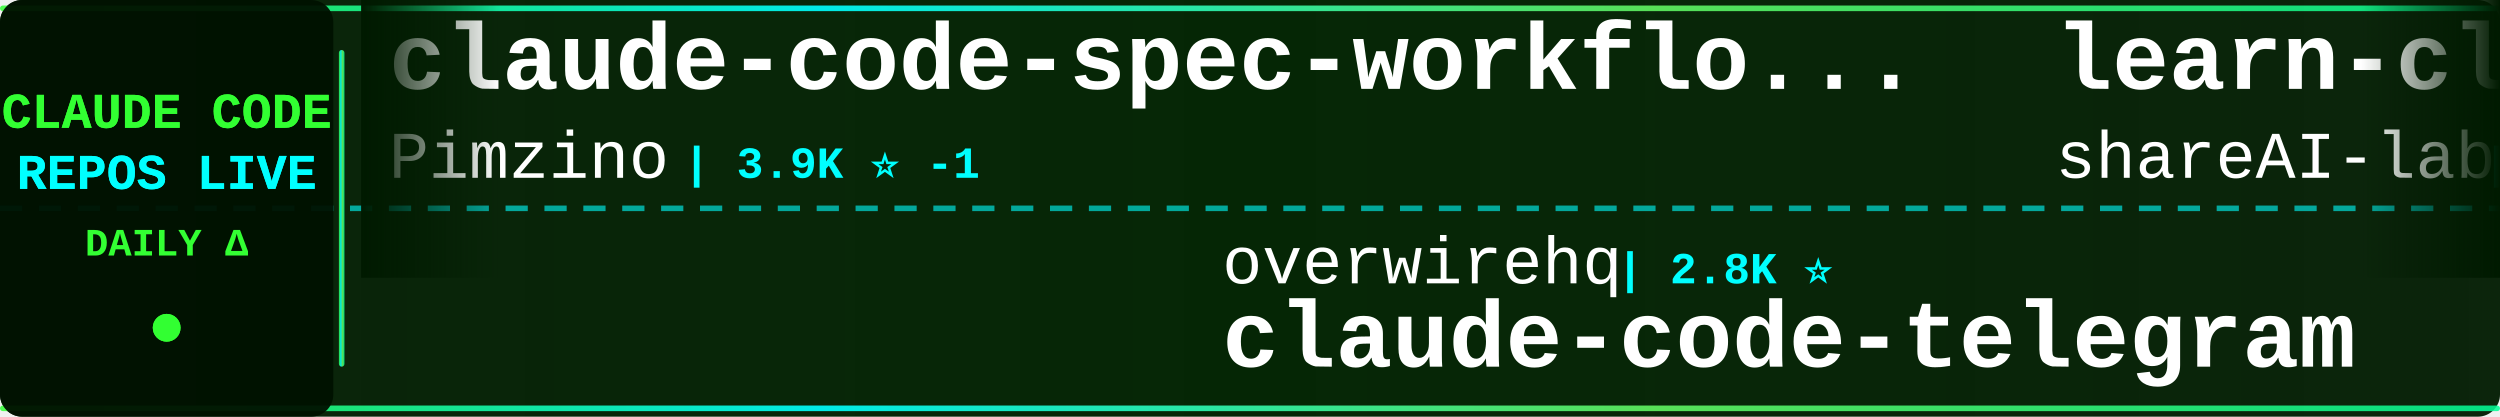
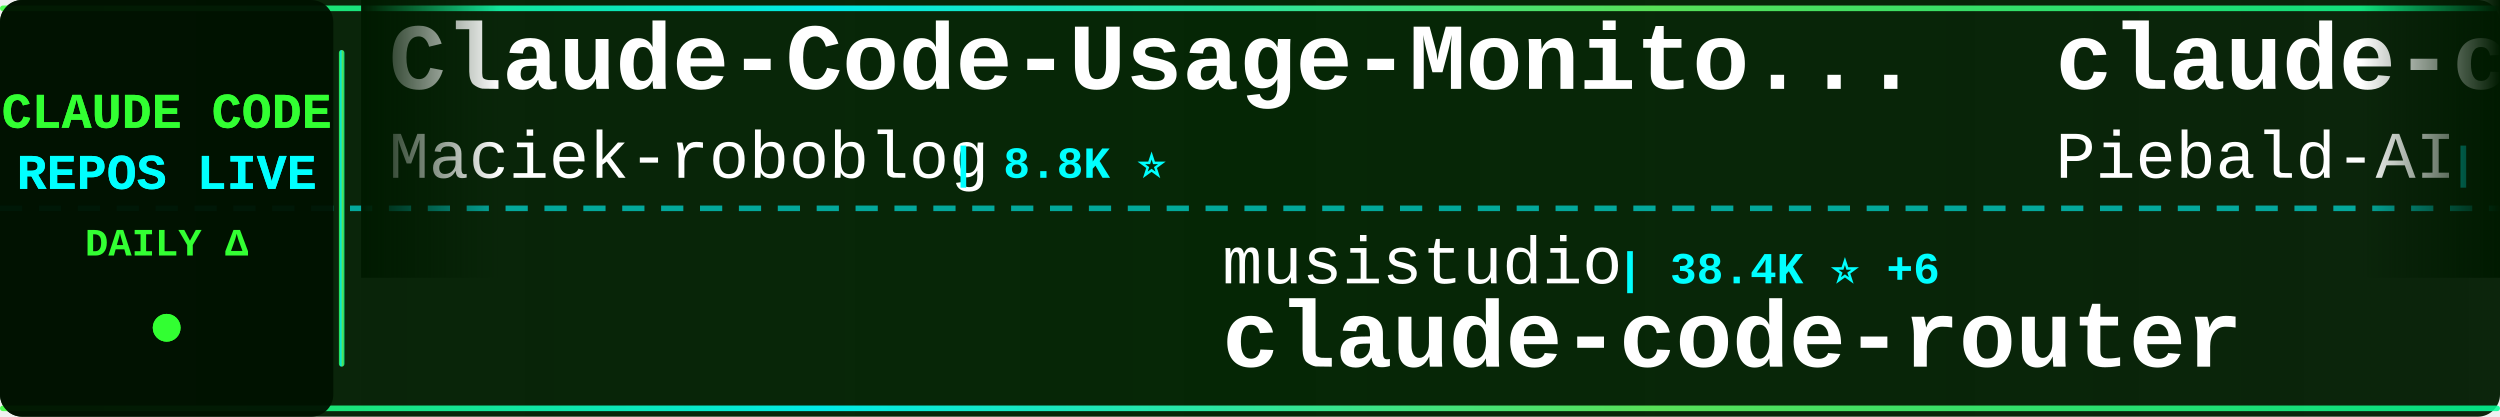
<svg xmlns="http://www.w3.org/2000/svg" width="900" height="150">
  <defs>
    <linearGradient id="tickerBg" x1="0%" y1="0%" x2="100%" y2="0%">
      <stop offset="0%" style="stop-color:#001a00;stop-opacity:0.95" />
      <stop offset="50%" style="stop-color:#002200;stop-opacity:0.98" />
      <stop offset="100%" style="stop-color:#001a00;stop-opacity:0.95" />
    </linearGradient>
    <linearGradient id="borderGrad" x1="0%" y1="0%" x2="100%" y2="0%">
      <stop offset="0%" style="stop-color:#33ff33;stop-opacity:0.85">
        <animate attributeName="stop-opacity" values="0.85;1;0.85" dur="2s" repeatCount="indefinite" />
      </stop>
      <stop offset="33%" style="stop-color:#00ffff;stop-opacity:0.9">
        <animate attributeName="stop-opacity" values="0.9;1;0.9" dur="2.2s" repeatCount="indefinite" />
      </stop>
      <stop offset="66%" style="stop-color:#66ff66;stop-opacity:0.85">
        <animate attributeName="stop-opacity" values="0.85;1;0.85" dur="1.8s" repeatCount="indefinite" />
      </stop>
      <stop offset="100%" style="stop-color:#00ff99;stop-opacity:0.85">
        <animate attributeName="stop-opacity" values="0.85;1;0.85" dur="2s" repeatCount="indefinite" />
      </stop>
    </linearGradient>
    <filter id="textGlow">
      <feGaussianBlur stdDeviation="0.1" result="coloredBlur" />
      <feMerge>
        <feMergeNode in="coloredBlur" />
        <feMergeNode in="SourceGraphic" />
      </feMerge>
    </filter>
    <filter id="metricGlow">
      <feGaussianBlur stdDeviation="0.2" result="coloredBlur" />
      <feMerge>
        <feMergeNode in="coloredBlur" />
        <feMergeNode in="SourceGraphic" />
      </feMerge>
    </filter>
    <linearGradient id="leftFade" x1="0%" y1="0%" x2="100%" y2="0%">
      <stop offset="0%" style="stop-color:#001a00;stop-opacity:1" />
      <stop offset="100%" style="stop-color:#001a00;stop-opacity:0" />
    </linearGradient>
    <linearGradient id="rightFade" x1="0%" y1="0%" x2="100%" y2="0%">
      <stop offset="0%" style="stop-color:#001a00;stop-opacity:0" />
      <stop offset="100%" style="stop-color:#001a00;stop-opacity:1" />
    </linearGradient>
  </defs>
  <rect width="900" height="150" fill="url(#tickerBg)" rx="8" />
  <rect x="0" y="2" width="900" height="2" fill="url(#borderGrad)" rx="1" />
  <rect x="0" y="146" width="900" height="2" fill="url(#borderGrad)" rx="1" />
  <line x1="0" y1="75" x2="900" y2="75" stroke="#00ffff" stroke-width="2" stroke-dasharray="8 6" opacity="0.6" />
  <rect x="0" y="0" width="120" height="150" fill="#001100" opacity="0.95" rx="8" />
  <text x="60" y="46" font-family="'Courier New', monospace" font-size="18" font-weight="bold" fill="#33ff33" text-anchor="middle" filter="url(#textGlow)">
    CLAUDE CODE
  </text>
  <text x="60" y="68" font-family="'Courier New', monospace" font-size="18" font-weight="bold" fill="#00ffff" text-anchor="middle" filter="url(#textGlow)">
    REPOS LIVE
  </text>
  <text x="60" y="92" font-family="'Courier New', monospace" font-size="14" font-weight="bold" fill="#33ff33" text-anchor="middle">
    DAILY Δ
  </text>
  <circle cx="60" cy="118" r="5" fill="#33ff33" filter="url(#metricGlow)">
    <animate attributeName="r" values="4;6;4" dur="1.5s" repeatCount="indefinite" />
    <animate attributeName="opacity" values="0.6;1;0.6" dur="1.5s" repeatCount="indefinite" />
  </circle>
  <rect x="122" y="18" width="2" height="114" fill="url(#borderGrad)" rx="1" />
  <clipPath id="tickerClip">
    <rect x="130" y="0" width="770" height="150" />
  </clipPath>
  <g clip-path="url(#tickerClip)">
    <g id="tickerItems">
      <animateTransform attributeName="transform" attributeType="XML" type="translate" from="0 0" to="-3000 0" dur="54s" repeatCount="indefinite" />
      <g transform="translate(0, 0)">
-         <text x="140" y="32" font-family="'Courier New', monospace" font-size="34" font-weight="bold" fill="#ffffff">claude-code-spec-workflo...</text>
-         <text x="140" y="64" font-family="'Courier New', monospace" font-size="24" font-weight="normal" fill="#ffffff" opacity="1.0">Pimzino</text>
-         <text x="246" y="64" font-family="'Courier New', monospace" font-size="16" font-weight="bold" fill="#00ffff"> | 3.9K ⭐ -1</text>
+         <text x="140" y="32" font-family="'Courier New', monospace" font-size="34" font-weight="bold" fill="#ffffff">Claude-Code-Usage-Monito...</text>
+         <text x="140" y="64" font-family="'Courier New', monospace" font-size="24" font-weight="normal" fill="#ffffff" opacity="1.0">Maciek-roboblog</text>
+         <text x="342" y="64" font-family="'Courier New', monospace" font-size="16" font-weight="bold" fill="#00ffff"> | 8.8K ⭐</text>
      </g>
      <g transform="translate(300, 0)">
-         <text x="140" y="102" font-family="'Courier New', monospace" font-size="24" font-weight="normal" fill="#ffffff" opacity="1.0">overwirehq</text>
-         <text x="282" y="102" font-family="'Courier New', monospace" font-size="16" font-weight="bold" fill="#00ffff"> | 2.8K ⭐</text>
-         <text x="140" y="132" font-family="'Courier New', monospace" font-size="34" font-weight="bold" fill="#ffffff">claude-code-telegram</text>
+         <text x="140" y="102" font-family="'Courier New', monospace" font-size="24" font-weight="normal" fill="#ffffff" opacity="1.0">musistudio</text>
+         <text x="282" y="102" font-family="'Courier New', monospace" font-size="16" font-weight="bold" fill="#00ffff"> | 38.4K ⭐ +6</text>
+         <text x="140" y="132" font-family="'Courier New', monospace" font-size="34" font-weight="bold" fill="#ffffff">claude-code-router</text>
      </g>
      <g transform="translate(600, 0)">
-         <text x="140" y="32" font-family="'Courier New', monospace" font-size="34" font-weight="bold" fill="#ffffff">learn-claude-code</text>
-         <text x="140" y="64" font-family="'Courier New', monospace" font-size="24" font-weight="normal" fill="#ffffff" opacity="1.0">shareAI-lab</text>
-         <text x="294" y="64" font-family="'Courier New', monospace" font-size="16" font-weight="bold" fill="#00ffff"> | 80.9K ⭐ +2</text>
+         <text x="140" y="32" font-family="'Courier New', monospace" font-size="34" font-weight="bold" fill="#ffffff">claude-code-system-promp...</text>
+         <text x="140" y="64" font-family="'Courier New', monospace" font-size="24" font-weight="normal" fill="#ffffff" opacity="1.0">Piebald-AI</text>
+         <text x="282" y="64" font-family="'Courier New', monospace" font-size="16" font-weight="bold" fill="#00ffff"> | 13.2K ⭐ +2</text>
      </g>
      <g transform="translate(900, 0)">
-         <text x="140" y="102" font-family="'Courier New', monospace" font-size="24" font-weight="normal" fill="#ffffff" opacity="1.0">xu-xiang</text>
-         <text x="258" y="102" font-family="'Courier New', monospace" font-size="16" font-weight="bold" fill="#00ffff"> | 2.0K ⭐</text>
-         <text x="140" y="132" font-family="'Courier New', monospace" font-size="34" font-weight="bold" fill="#ffffff">everything-claude-code-z...</text>
+         <text x="140" y="102" font-family="'Courier New', monospace" font-size="24" font-weight="normal" fill="#ffffff" opacity="1.0">WorldFlowAI</text>
+         <text x="294" y="102" font-family="'Courier New', monospace" font-size="16" font-weight="bold" fill="#00ffff"> | 6.9K ⭐ +6</text>
+         <text x="140" y="132" font-family="'Courier New', monospace" font-size="34" font-weight="bold" fill="#ffffff">everything-claude-code</text>
      </g>
      <g transform="translate(1200, 0)">
-         <text x="140" y="32" font-family="'Courier New', monospace" font-size="34" font-weight="bold" fill="#ffffff">ClaudeCode-Portable</text>
-         <text x="140" y="64" font-family="'Courier New', monospace" font-size="24" font-weight="normal" fill="#ffffff" opacity="1.0">techjarves</text>
-         <text x="282" y="64" font-family="'Courier New', monospace" font-size="16" font-weight="bold" fill="#00ffff"> | 1.6K ⭐</text>
+         <text x="140" y="32" font-family="'Courier New', monospace" font-size="34" font-weight="bold" fill="#ffffff">claude-code-ultimate-gui...</text>
+         <text x="140" y="64" font-family="'Courier New', monospace" font-size="24" font-weight="normal" fill="#ffffff" opacity="1.0">FlorianBruniaux</text>
+         <text x="342" y="64" font-family="'Courier New', monospace" font-size="16" font-weight="bold" fill="#00ffff"> | 7.4K ⭐ +5</text>
      </g>
      <g transform="translate(1500, 0)">
-         <text x="140" y="102" font-family="'Courier New', monospace" font-size="24" font-weight="normal" fill="#ffffff" opacity="1.0">Cranot</text>
-         <text x="234" y="102" font-family="'Courier New', monospace" font-size="16" font-weight="bold" fill="#00ffff"> | 2.9K ⭐</text>
+         <text x="140" y="102" font-family="'Courier New', monospace" font-size="24" font-weight="normal" fill="#ffffff" opacity="1.0">wesammustafa</text>
+         <text x="306" y="102" font-family="'Courier New', monospace" font-size="16" font-weight="bold" fill="#00ffff"> | 3.7K ⭐</text>
+         <text x="140" y="132" font-family="'Courier New', monospace" font-size="34" font-weight="bold" fill="#ffffff">Claude-Code-Quest</text>
+       </g>
+       <g transform="translate(1800, 0)">
+         <text x="140" y="32" font-family="'Courier New', monospace" font-size="34" font-weight="bold" fill="#ffffff">awesome-claude-code-tool...</text>
+         <text x="140" y="64" font-family="'Courier New', monospace" font-size="24" font-weight="normal" fill="#ffffff" opacity="1.0">rohitg00</text>
+         <text x="258" y="64" font-family="'Courier New', monospace" font-size="16" font-weight="bold" fill="#00ffff"> | 2.9K ⭐</text>
+       </g>
+       <g transform="translate(2100, 0)">
+         <text x="140" y="102" font-family="'Courier New', monospace" font-size="24" font-weight="normal" fill="#ffffff" opacity="1.0">zebbern</text>
+         <text x="246" y="102" font-family="'Courier New', monospace" font-size="16" font-weight="bold" fill="#00ffff"> | 4.7K ⭐</text>
        <text x="140" y="132" font-family="'Courier New', monospace" font-size="34" font-weight="bold" fill="#ffffff">claude-code-guide</text>
      </g>
-       <g transform="translate(1800, 0)">
-         <text x="140" y="32" font-family="'Courier New', monospace" font-size="34" font-weight="bold" fill="#ffffff">claude-code-showcase</text>
-         <text x="140" y="64" font-family="'Courier New', monospace" font-size="24" font-weight="normal" fill="#ffffff" opacity="1.0">ChrisWiles</text>
-         <text x="282" y="64" font-family="'Courier New', monospace" font-size="16" font-weight="bold" fill="#00ffff"> | 6.1K ⭐</text>
-       </g>
-       <g transform="translate(2100, 0)">
-         <text x="140" y="102" font-family="'Courier New', monospace" font-size="24" font-weight="normal" fill="#ffffff" opacity="1.0">Windy3f3f3f3f</text>
-         <text x="318" y="102" font-family="'Courier New', monospace" font-size="16" font-weight="bold" fill="#00ffff"> | 3.9K ⭐</text>
-         <text x="140" y="132" font-family="'Courier New', monospace" font-size="34" font-weight="bold" fill="#ffffff">how-claude-code-works</text>
-       </g>
      <g transform="translate(2400, 0)">
-         <text x="140" y="32" font-family="'Courier New', monospace" font-size="34" font-weight="bold" fill="#ffffff">claude-code-router</text>
-         <text x="140" y="64" font-family="'Courier New', monospace" font-size="24" font-weight="normal" fill="#ffffff" opacity="1.0">musistudio</text>
-         <text x="282" y="64" font-family="'Courier New', monospace" font-size="16" font-weight="bold" fill="#00ffff"> | 38.4K ⭐</text>
+         <text x="140" y="32" font-family="'Courier New', monospace" font-size="34" font-weight="bold" fill="#ffffff">claude-code-from-source</text>
+         <text x="140" y="64" font-family="'Courier New', monospace" font-size="24" font-weight="normal" fill="#ffffff" opacity="1.0">alejandrobalderas</text>
+         <text x="366" y="64" font-family="'Courier New', monospace" font-size="16" font-weight="bold" fill="#00ffff"> | 3.0K ⭐</text>
      </g>
      <g transform="translate(2700, 0)">
-         <text x="140" y="102" font-family="'Courier New', monospace" font-size="24" font-weight="normal" fill="#ffffff" opacity="1.0">wesammustafa</text>
-         <text x="306" y="102" font-family="'Courier New', monospace" font-size="16" font-weight="bold" fill="#00ffff"> | 3.7K ⭐ +1</text>
-         <text x="140" y="132" font-family="'Courier New', monospace" font-size="34" font-weight="bold" fill="#ffffff">Claude-Code-Quest</text>
+         <text x="140" y="102" font-family="'Courier New', monospace" font-size="24" font-weight="normal" fill="#ffffff" opacity="1.0">feiskyer</text>
+         <text x="258" y="102" font-family="'Courier New', monospace" font-size="16" font-weight="bold" fill="#00ffff"> | 1.7K ⭐</text>
+         <text x="140" y="132" font-family="'Courier New', monospace" font-size="34" font-weight="bold" fill="#ffffff">claude-code-settings</text>
      </g>
      <g transform="translate(3000, 0)">
-         <text x="140" y="32" font-family="'Courier New', monospace" font-size="34" font-weight="bold" fill="#ffffff">claude-code-spec-workflo...</text>
-         <text x="140" y="64" font-family="'Courier New', monospace" font-size="24" font-weight="normal" fill="#ffffff" opacity="1.0">Pimzino</text>
-         <text x="246" y="64" font-family="'Courier New', monospace" font-size="16" font-weight="bold" fill="#00ffff"> | 3.9K ⭐ -1</text>
+         <text x="140" y="32" font-family="'Courier New', monospace" font-size="34" font-weight="bold" fill="#ffffff">Claude-Code-Usage-Monito...</text>
+         <text x="140" y="64" font-family="'Courier New', monospace" font-size="24" font-weight="normal" fill="#ffffff" opacity="1.0">Maciek-roboblog</text>
+         <text x="342" y="64" font-family="'Courier New', monospace" font-size="16" font-weight="bold" fill="#00ffff"> | 8.8K ⭐</text>
      </g>
      <g transform="translate(3300, 0)">
-         <text x="140" y="102" font-family="'Courier New', monospace" font-size="24" font-weight="normal" fill="#ffffff" opacity="1.0">overwirehq</text>
-         <text x="282" y="102" font-family="'Courier New', monospace" font-size="16" font-weight="bold" fill="#00ffff"> | 2.8K ⭐</text>
-         <text x="140" y="132" font-family="'Courier New', monospace" font-size="34" font-weight="bold" fill="#ffffff">claude-code-telegram</text>
+         <text x="140" y="102" font-family="'Courier New', monospace" font-size="24" font-weight="normal" fill="#ffffff" opacity="1.0">musistudio</text>
+         <text x="282" y="102" font-family="'Courier New', monospace" font-size="16" font-weight="bold" fill="#00ffff"> | 38.4K ⭐ +6</text>
+         <text x="140" y="132" font-family="'Courier New', monospace" font-size="34" font-weight="bold" fill="#ffffff">claude-code-router</text>
      </g>
      <g transform="translate(3600, 0)">
-         <text x="140" y="32" font-family="'Courier New', monospace" font-size="34" font-weight="bold" fill="#ffffff">learn-claude-code</text>
-         <text x="140" y="64" font-family="'Courier New', monospace" font-size="24" font-weight="normal" fill="#ffffff" opacity="1.0">shareAI-lab</text>
-         <text x="294" y="64" font-family="'Courier New', monospace" font-size="16" font-weight="bold" fill="#00ffff"> | 80.9K ⭐ +2</text>
+         <text x="140" y="32" font-family="'Courier New', monospace" font-size="34" font-weight="bold" fill="#ffffff">claude-code-system-promp...</text>
+         <text x="140" y="64" font-family="'Courier New', monospace" font-size="24" font-weight="normal" fill="#ffffff" opacity="1.0">Piebald-AI</text>
+         <text x="282" y="64" font-family="'Courier New', monospace" font-size="16" font-weight="bold" fill="#00ffff"> | 13.2K ⭐ +2</text>
      </g>
      <g transform="translate(3900, 0)">
-         <text x="140" y="102" font-family="'Courier New', monospace" font-size="24" font-weight="normal" fill="#ffffff" opacity="1.0">xu-xiang</text>
-         <text x="258" y="102" font-family="'Courier New', monospace" font-size="16" font-weight="bold" fill="#00ffff"> | 2.0K ⭐</text>
-         <text x="140" y="132" font-family="'Courier New', monospace" font-size="34" font-weight="bold" fill="#ffffff">everything-claude-code-z...</text>
+         <text x="140" y="102" font-family="'Courier New', monospace" font-size="24" font-weight="normal" fill="#ffffff" opacity="1.0">WorldFlowAI</text>
+         <text x="294" y="102" font-family="'Courier New', monospace" font-size="16" font-weight="bold" fill="#00ffff"> | 6.9K ⭐ +6</text>
+         <text x="140" y="132" font-family="'Courier New', monospace" font-size="34" font-weight="bold" fill="#ffffff">everything-claude-code</text>
      </g>
    </g>
  </g>
  <rect x="130" y="0" width="50" height="100" fill="url(#leftFade)" />
  <rect x="850" y="0" width="50" height="100" fill="url(#rightFade)" />
</svg>
